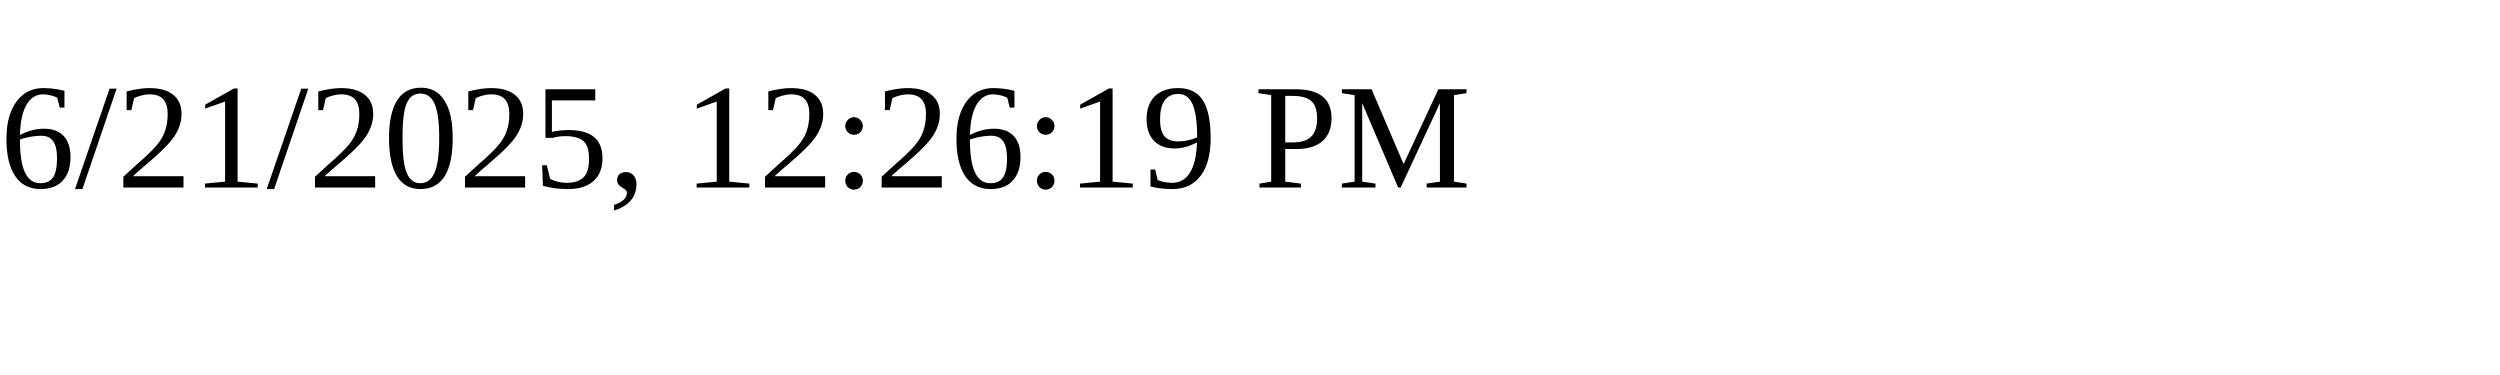
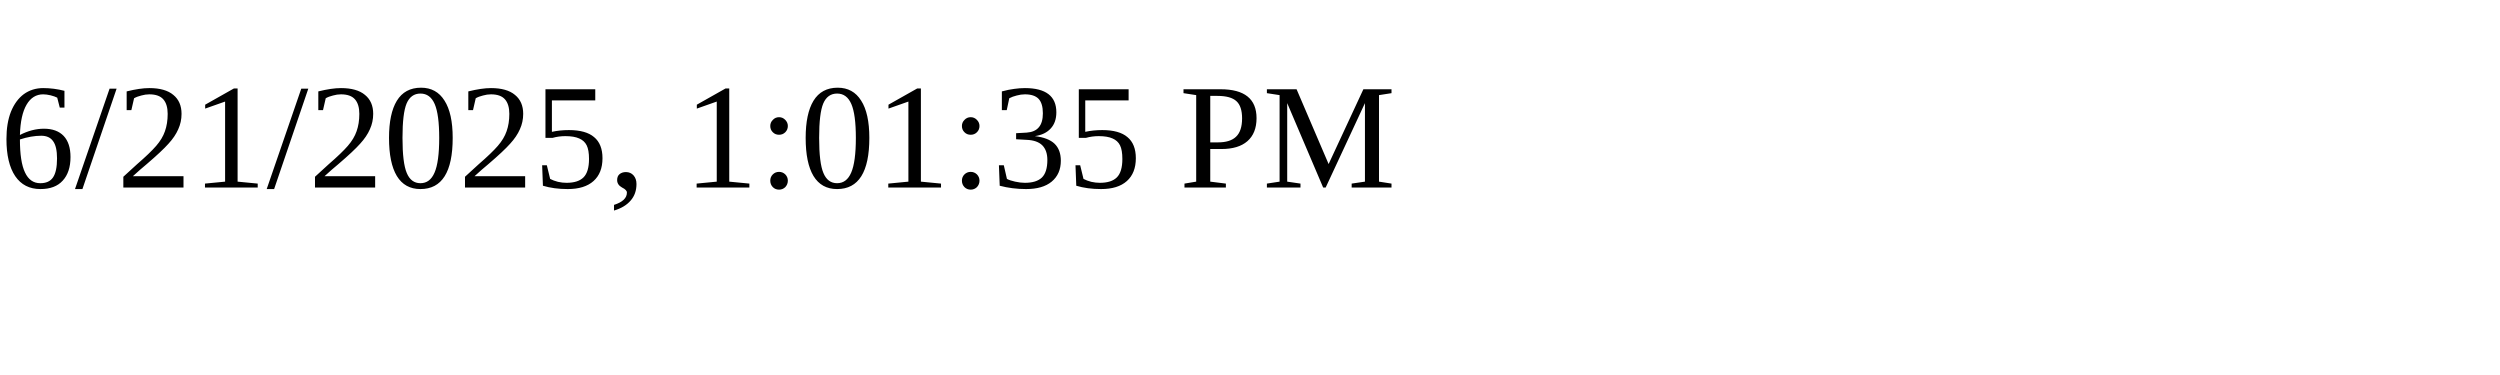
<svg xmlns="http://www.w3.org/2000/svg" height="30" width="200">
-   <text x="0" y="15">6/21/2025, 12:26:19 PM</text>
+   <text x="0" y="15">6/21/2025, 1:01:35 PM</text>
</svg>
